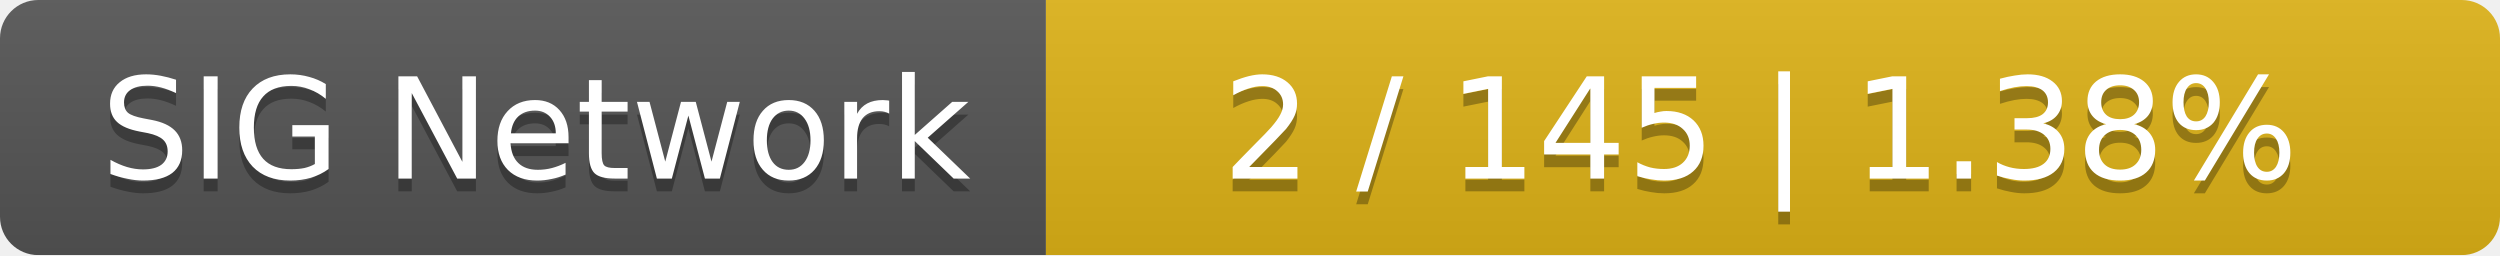
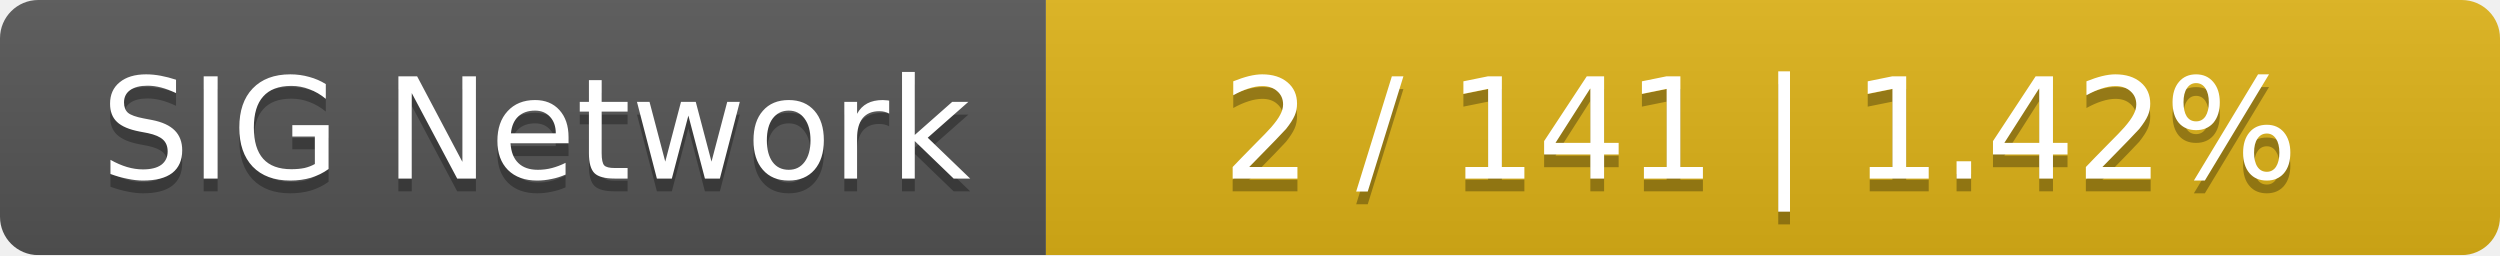
<svg xmlns="http://www.w3.org/2000/svg" width="196" height="20">
  <linearGradient id="smooth" x2="0" y2="100%">
    <stop offset="0" stop-color="#bbb" stop-opacity=".1" />
    <stop offset="1" stop-opacity=".1" />
  </linearGradient>
  <mask id="round">
    <rect width="196" height="20" rx="3" fill="#fff" />
  </mask>
  <g mask="url(#round)">
    <rect width="82" height="20" fill="#555" />
    <rect x="82" width="114" height="20" fill="#dfb317" />
    <rect width="196" height="20" fill="url(#smooth)" />
  </g>
  <g fill="#fff" text-anchor="middle" font-family="DejaVu Sans,Verdana,Geneva,sans-serif" font-size="11">
    <text x="42" y="15" fill="#010101" fill-opacity=".3">SIG Network</text>
    <text x="42" y="14">SIG Network</text>
-     <text x="138" y="15" fill="#010101" fill-opacity=".3">2 / 145    |    1.38%</text>
-     <text x="138" y="14">2 / 145    |    1.38%</text>
+     <text x="138" y="15" fill="#010101" fill-opacity=".3">2 / 141    |    1.42%</text>
+     <text x="138" y="14">2 / 141    |    1.42%</text>
  </g>
</svg>
